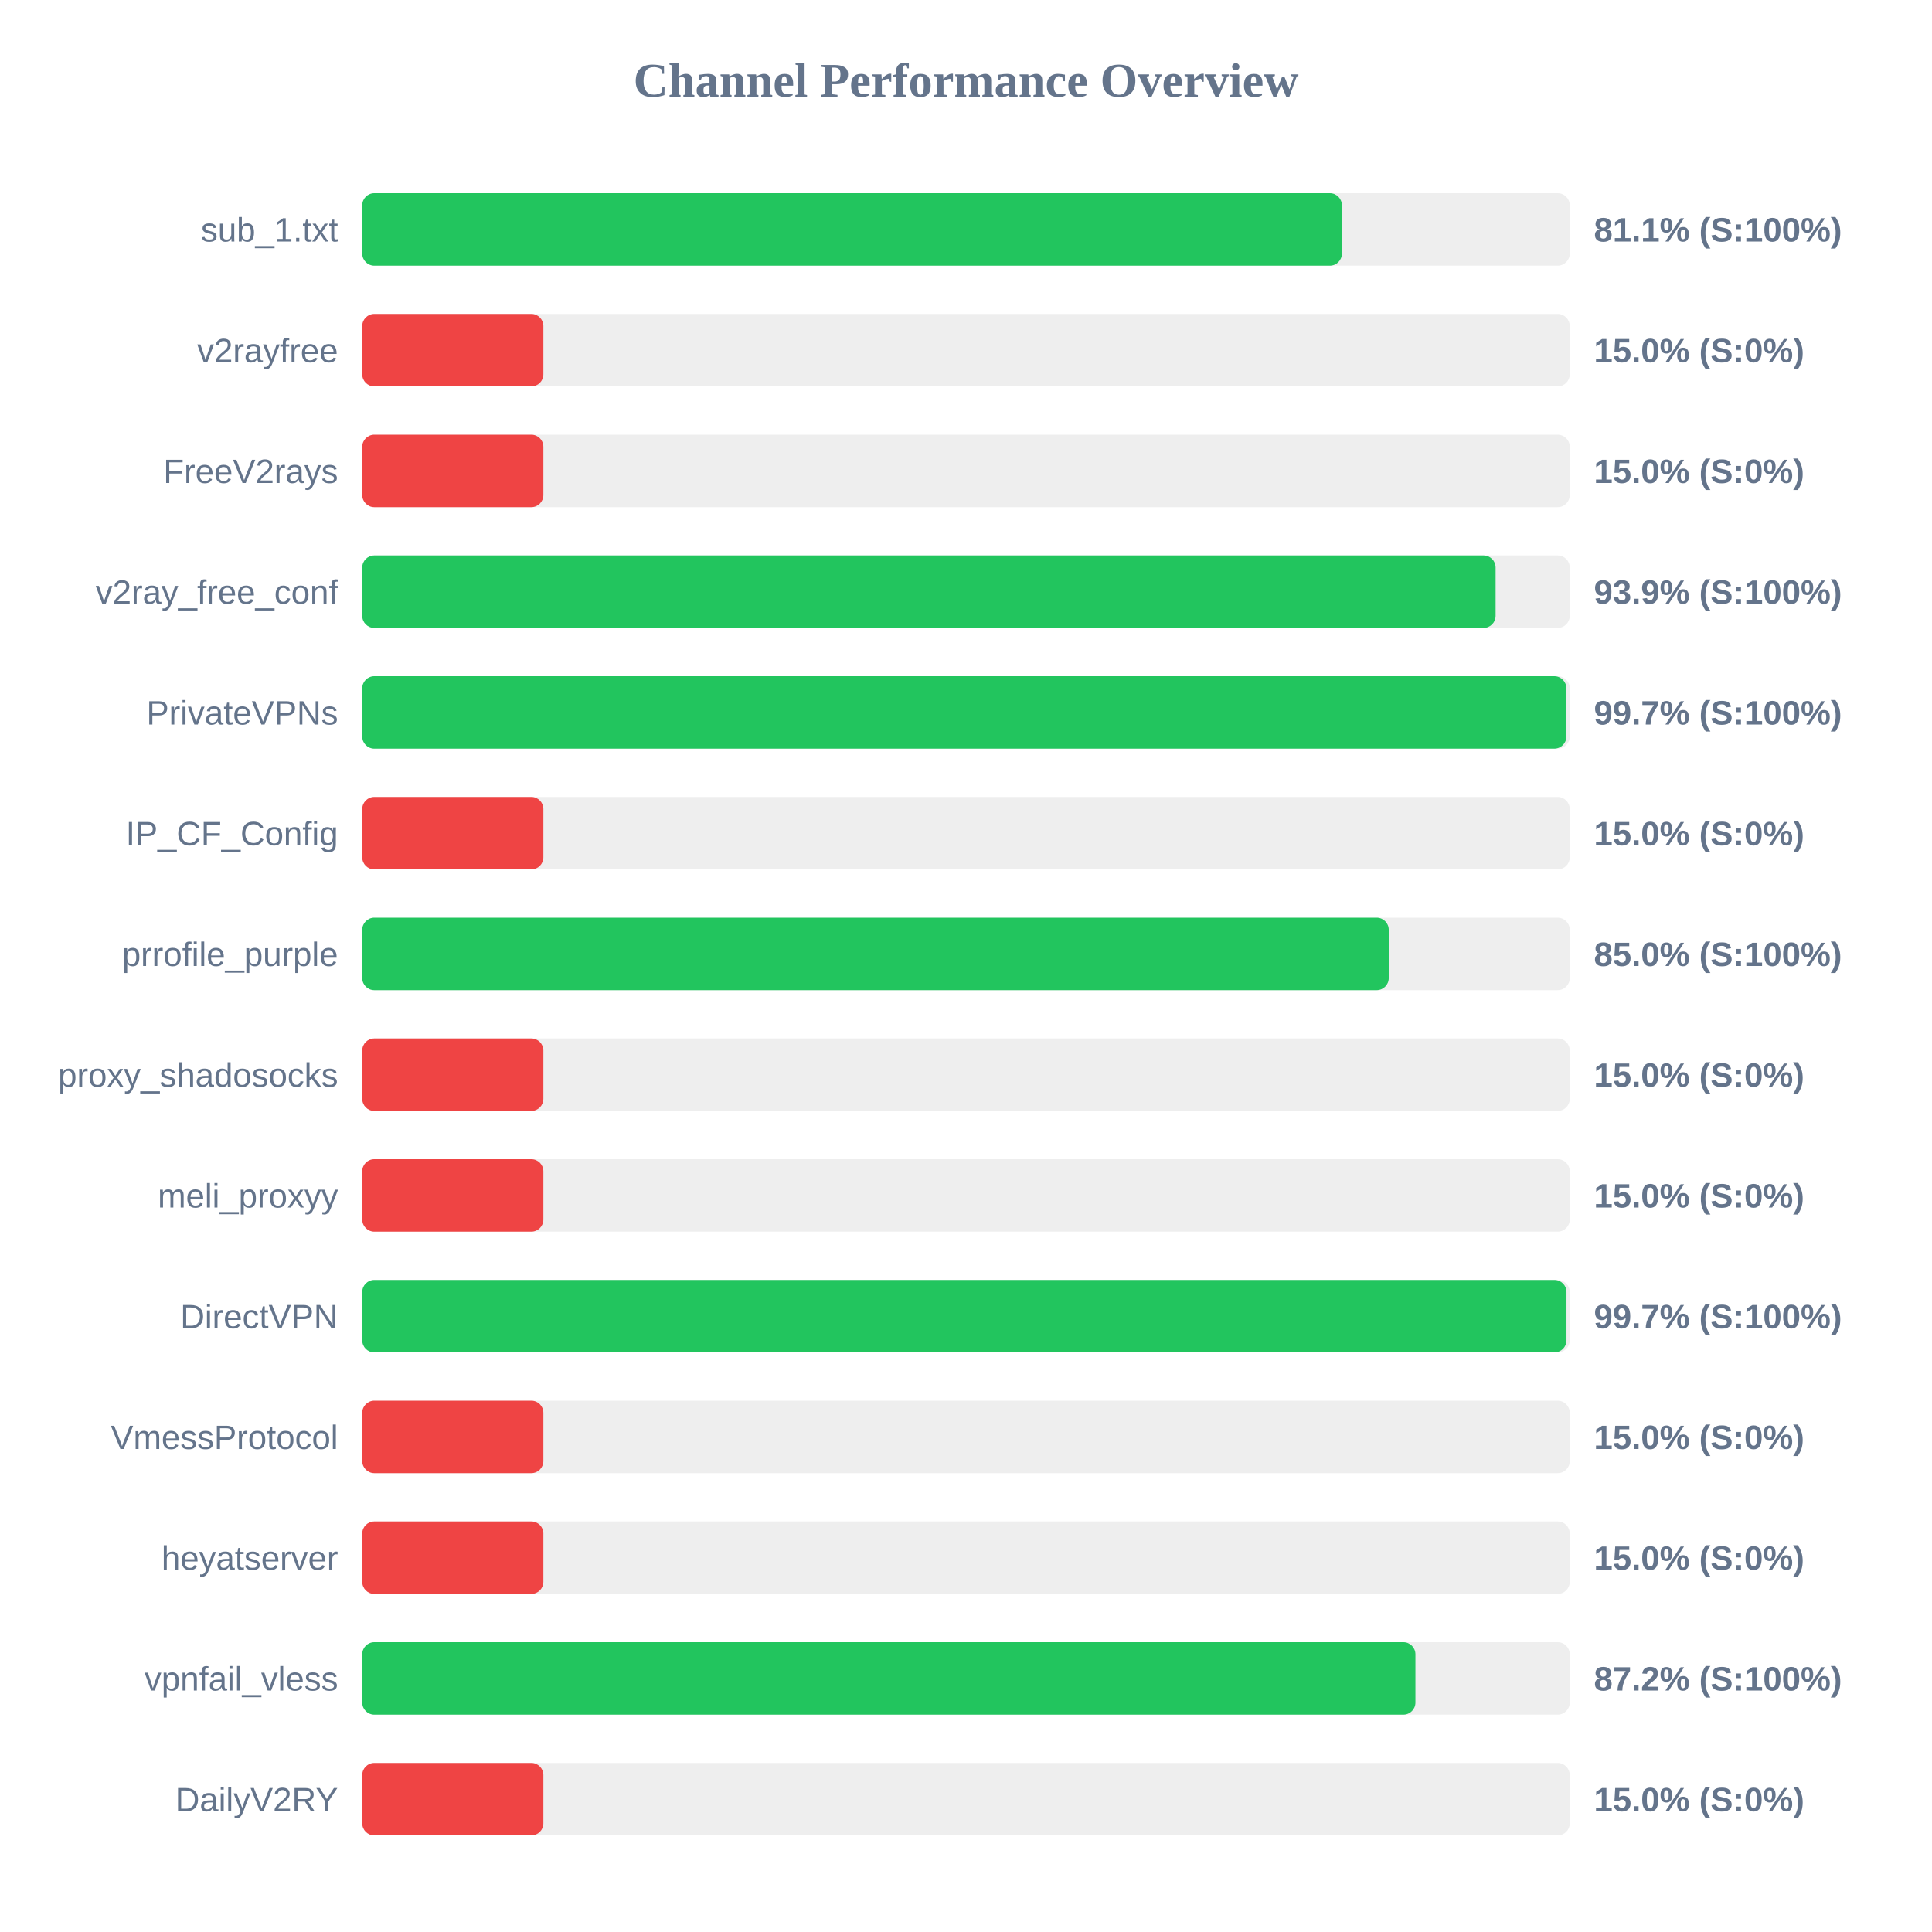
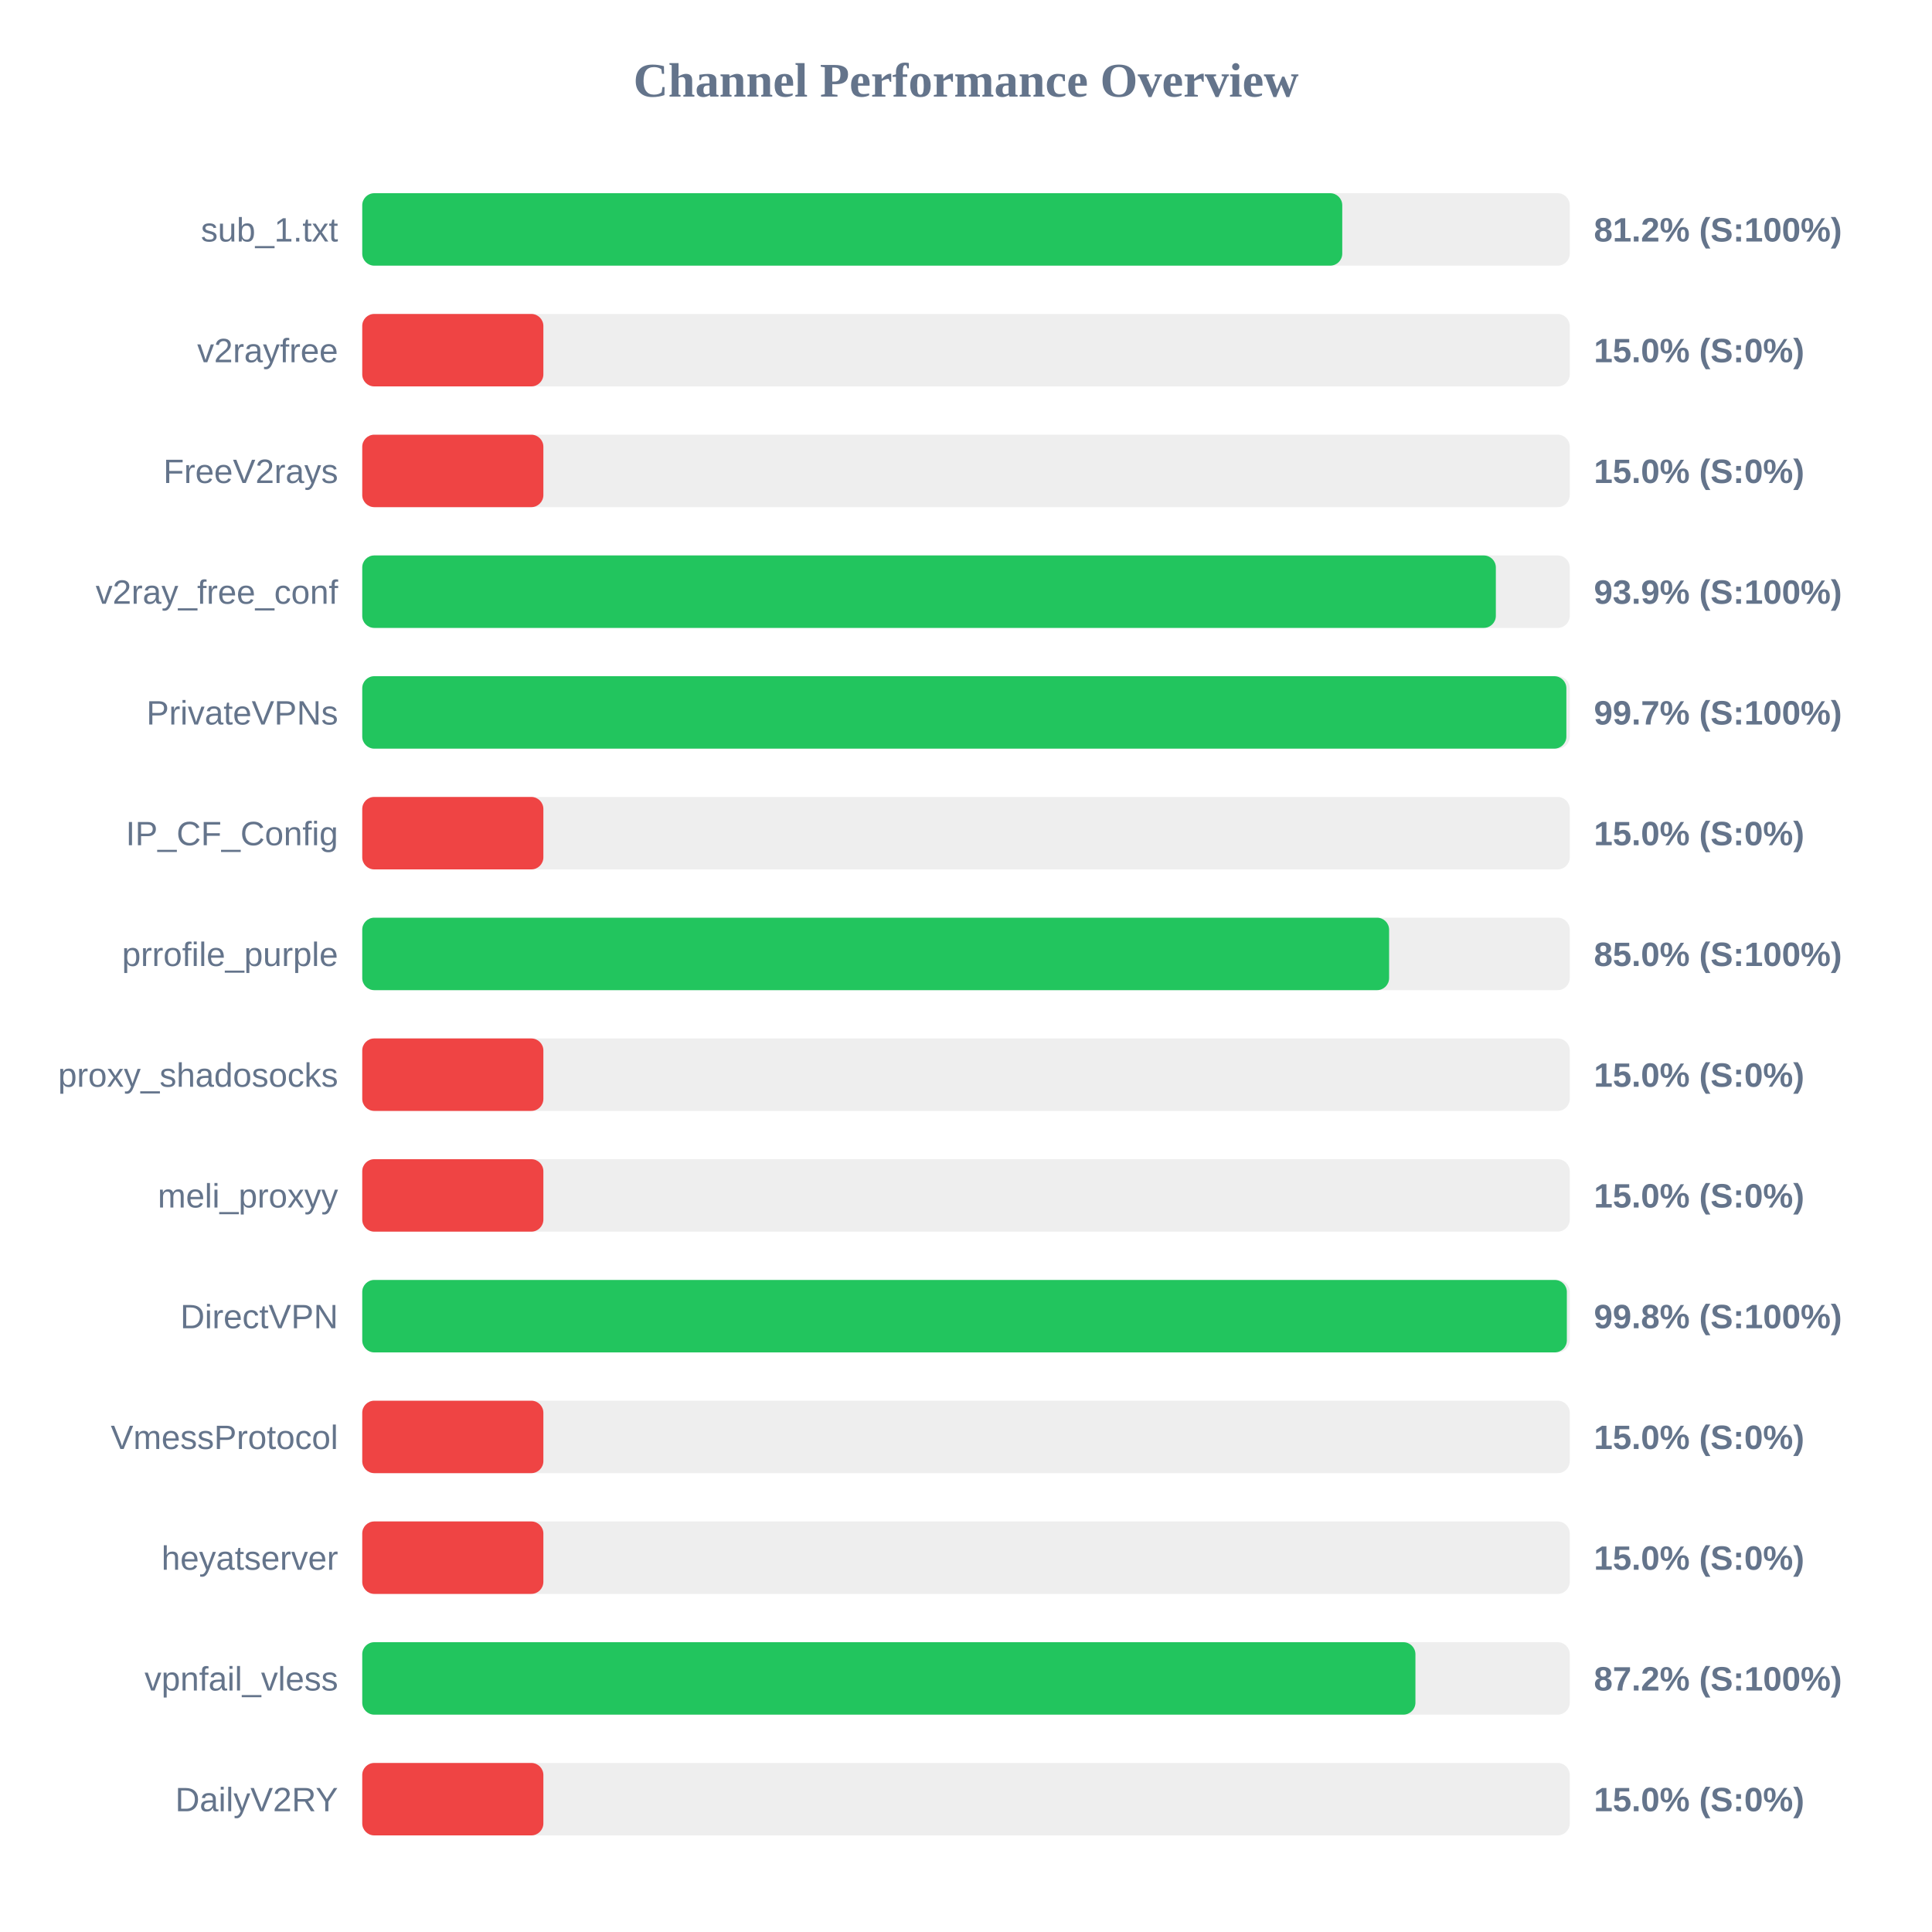
<svg xmlns="http://www.w3.org/2000/svg" width="800" height="800" version="1.1">
  <style>
        .row { font: 14px Arial; fill: #64748b; }
        .score { font: bold 14px Arial; fill: #64748b; }
    </style>
  <text x="400" y="40" text-anchor="middle" font-size="20px" font-weight="bold" fill="#64748b">Channel Performance Overview</text>
  <rect x="150" y="80" width="500" height="30" fill="#eee" rx="5" />
-   <rect x="150" y="80" width="405.65" height="30" fill="#22c55e" rx="5" />
+   <rect x="150" y="80" width="405.8" height="30" fill="#22c55e" rx="5" />
  <text x="140" y="100" text-anchor="end" class="row">sub_1.txt</text>
-   <text x="660" y="100" text-anchor="start" class="score">81.1% (S:100%)</text>
+   <text x="660" y="100" text-anchor="start" class="score">81.2% (S:100%)</text>
  <rect x="150" y="130" width="500" height="30" fill="#eee" rx="5" />
  <rect x="150" y="130" width="75.0" height="30" fill="#ef4444" rx="5" />
  <text x="140" y="150" text-anchor="end" class="row">v2rayfree</text>
  <text x="660" y="150" text-anchor="start" class="score">15.0% (S:0%)</text>
  <rect x="150" y="180" width="500" height="30" fill="#eee" rx="5" />
  <rect x="150" y="180" width="75.0" height="30" fill="#ef4444" rx="5" />
  <text x="140" y="200" text-anchor="end" class="row">FreeV2rays</text>
  <text x="660" y="200" text-anchor="start" class="score">15.0% (S:0%)</text>
  <rect x="150" y="230" width="500" height="30" fill="#eee" rx="5" />
-   <rect x="150" y="230" width="469.3" height="30" fill="#22c55e" rx="5" />
+   <rect x="150" y="230" width="469.4" height="30" fill="#22c55e" rx="5" />
  <text x="140" y="250" text-anchor="end" class="row">v2ray_free_conf</text>
  <text x="660" y="250" text-anchor="start" class="score">93.9% (S:100%)</text>
  <rect x="150" y="280" width="500" height="30" fill="#eee" rx="5" />
  <rect x="150" y="280" width="498.6" height="30" fill="#22c55e" rx="5" />
  <text x="140" y="300" text-anchor="end" class="row">PrivateVPNs</text>
  <text x="660" y="300" text-anchor="start" class="score">99.7% (S:100%)</text>
  <rect x="150" y="330" width="500" height="30" fill="#eee" rx="5" />
  <rect x="150" y="330" width="75.0" height="30" fill="#ef4444" rx="5" />
  <text x="140" y="350" text-anchor="end" class="row">IP_CF_Config</text>
  <text x="660" y="350" text-anchor="start" class="score">15.0% (S:0%)</text>
  <rect x="150" y="380" width="500" height="30" fill="#eee" rx="5" />
-   <rect x="150" y="380" width="425.05" height="30" fill="#22c55e" rx="5" />
+   <rect x="150" y="380" width="425.2" height="30" fill="#22c55e" rx="5" />
  <text x="140" y="400" text-anchor="end" class="row">prrofile_purple</text>
  <text x="660" y="400" text-anchor="start" class="score">85.0% (S:100%)</text>
  <rect x="150" y="430" width="500" height="30" fill="#eee" rx="5" />
  <rect x="150" y="430" width="75.0" height="30" fill="#ef4444" rx="5" />
  <text x="140" y="450" text-anchor="end" class="row">proxy_shadosocks</text>
  <text x="660" y="450" text-anchor="start" class="score">15.0% (S:0%)</text>
  <rect x="150" y="480" width="500" height="30" fill="#eee" rx="5" />
  <rect x="150" y="480" width="75.0" height="30" fill="#ef4444" rx="5" />
  <text x="140" y="500" text-anchor="end" class="row">meli_proxyy</text>
  <text x="660" y="500" text-anchor="start" class="score">15.0% (S:0%)</text>
  <rect x="150" y="530" width="500" height="30" fill="#eee" rx="5" />
-   <rect x="150" y="530" width="498.65" height="30" fill="#22c55e" rx="5" />
+   <rect x="150" y="530" width="498.8" height="30" fill="#22c55e" rx="5" />
  <text x="140" y="550" text-anchor="end" class="row">DirectVPN</text>
-   <text x="660" y="550" text-anchor="start" class="score">99.7% (S:100%)</text>
+   <text x="660" y="550" text-anchor="start" class="score">99.8% (S:100%)</text>
  <rect x="150" y="580" width="500" height="30" fill="#eee" rx="5" />
  <rect x="150" y="580" width="75.0" height="30" fill="#ef4444" rx="5" />
  <text x="140" y="600" text-anchor="end" class="row">VmessProtocol</text>
  <text x="660" y="600" text-anchor="start" class="score">15.0% (S:0%)</text>
  <rect x="150" y="630" width="500" height="30" fill="#eee" rx="5" />
  <rect x="150" y="630" width="75.0" height="30" fill="#ef4444" rx="5" />
  <text x="140" y="650" text-anchor="end" class="row">heyatserver</text>
  <text x="660" y="650" text-anchor="start" class="score">15.0% (S:0%)</text>
  <rect x="150" y="680" width="500" height="30" fill="#eee" rx="5" />
  <rect x="150" y="680" width="436.1" height="30" fill="#22c55e" rx="5" />
  <text x="140" y="700" text-anchor="end" class="row">vpnfail_vless</text>
  <text x="660" y="700" text-anchor="start" class="score">87.2% (S:100%)</text>
  <rect x="150" y="730" width="500" height="30" fill="#eee" rx="5" />
  <rect x="150" y="730" width="75.0" height="30" fill="#ef4444" rx="5" />
  <text x="140" y="750" text-anchor="end" class="row">DailyV2RY</text>
  <text x="660" y="750" text-anchor="start" class="score">15.0% (S:0%)</text>
</svg>
